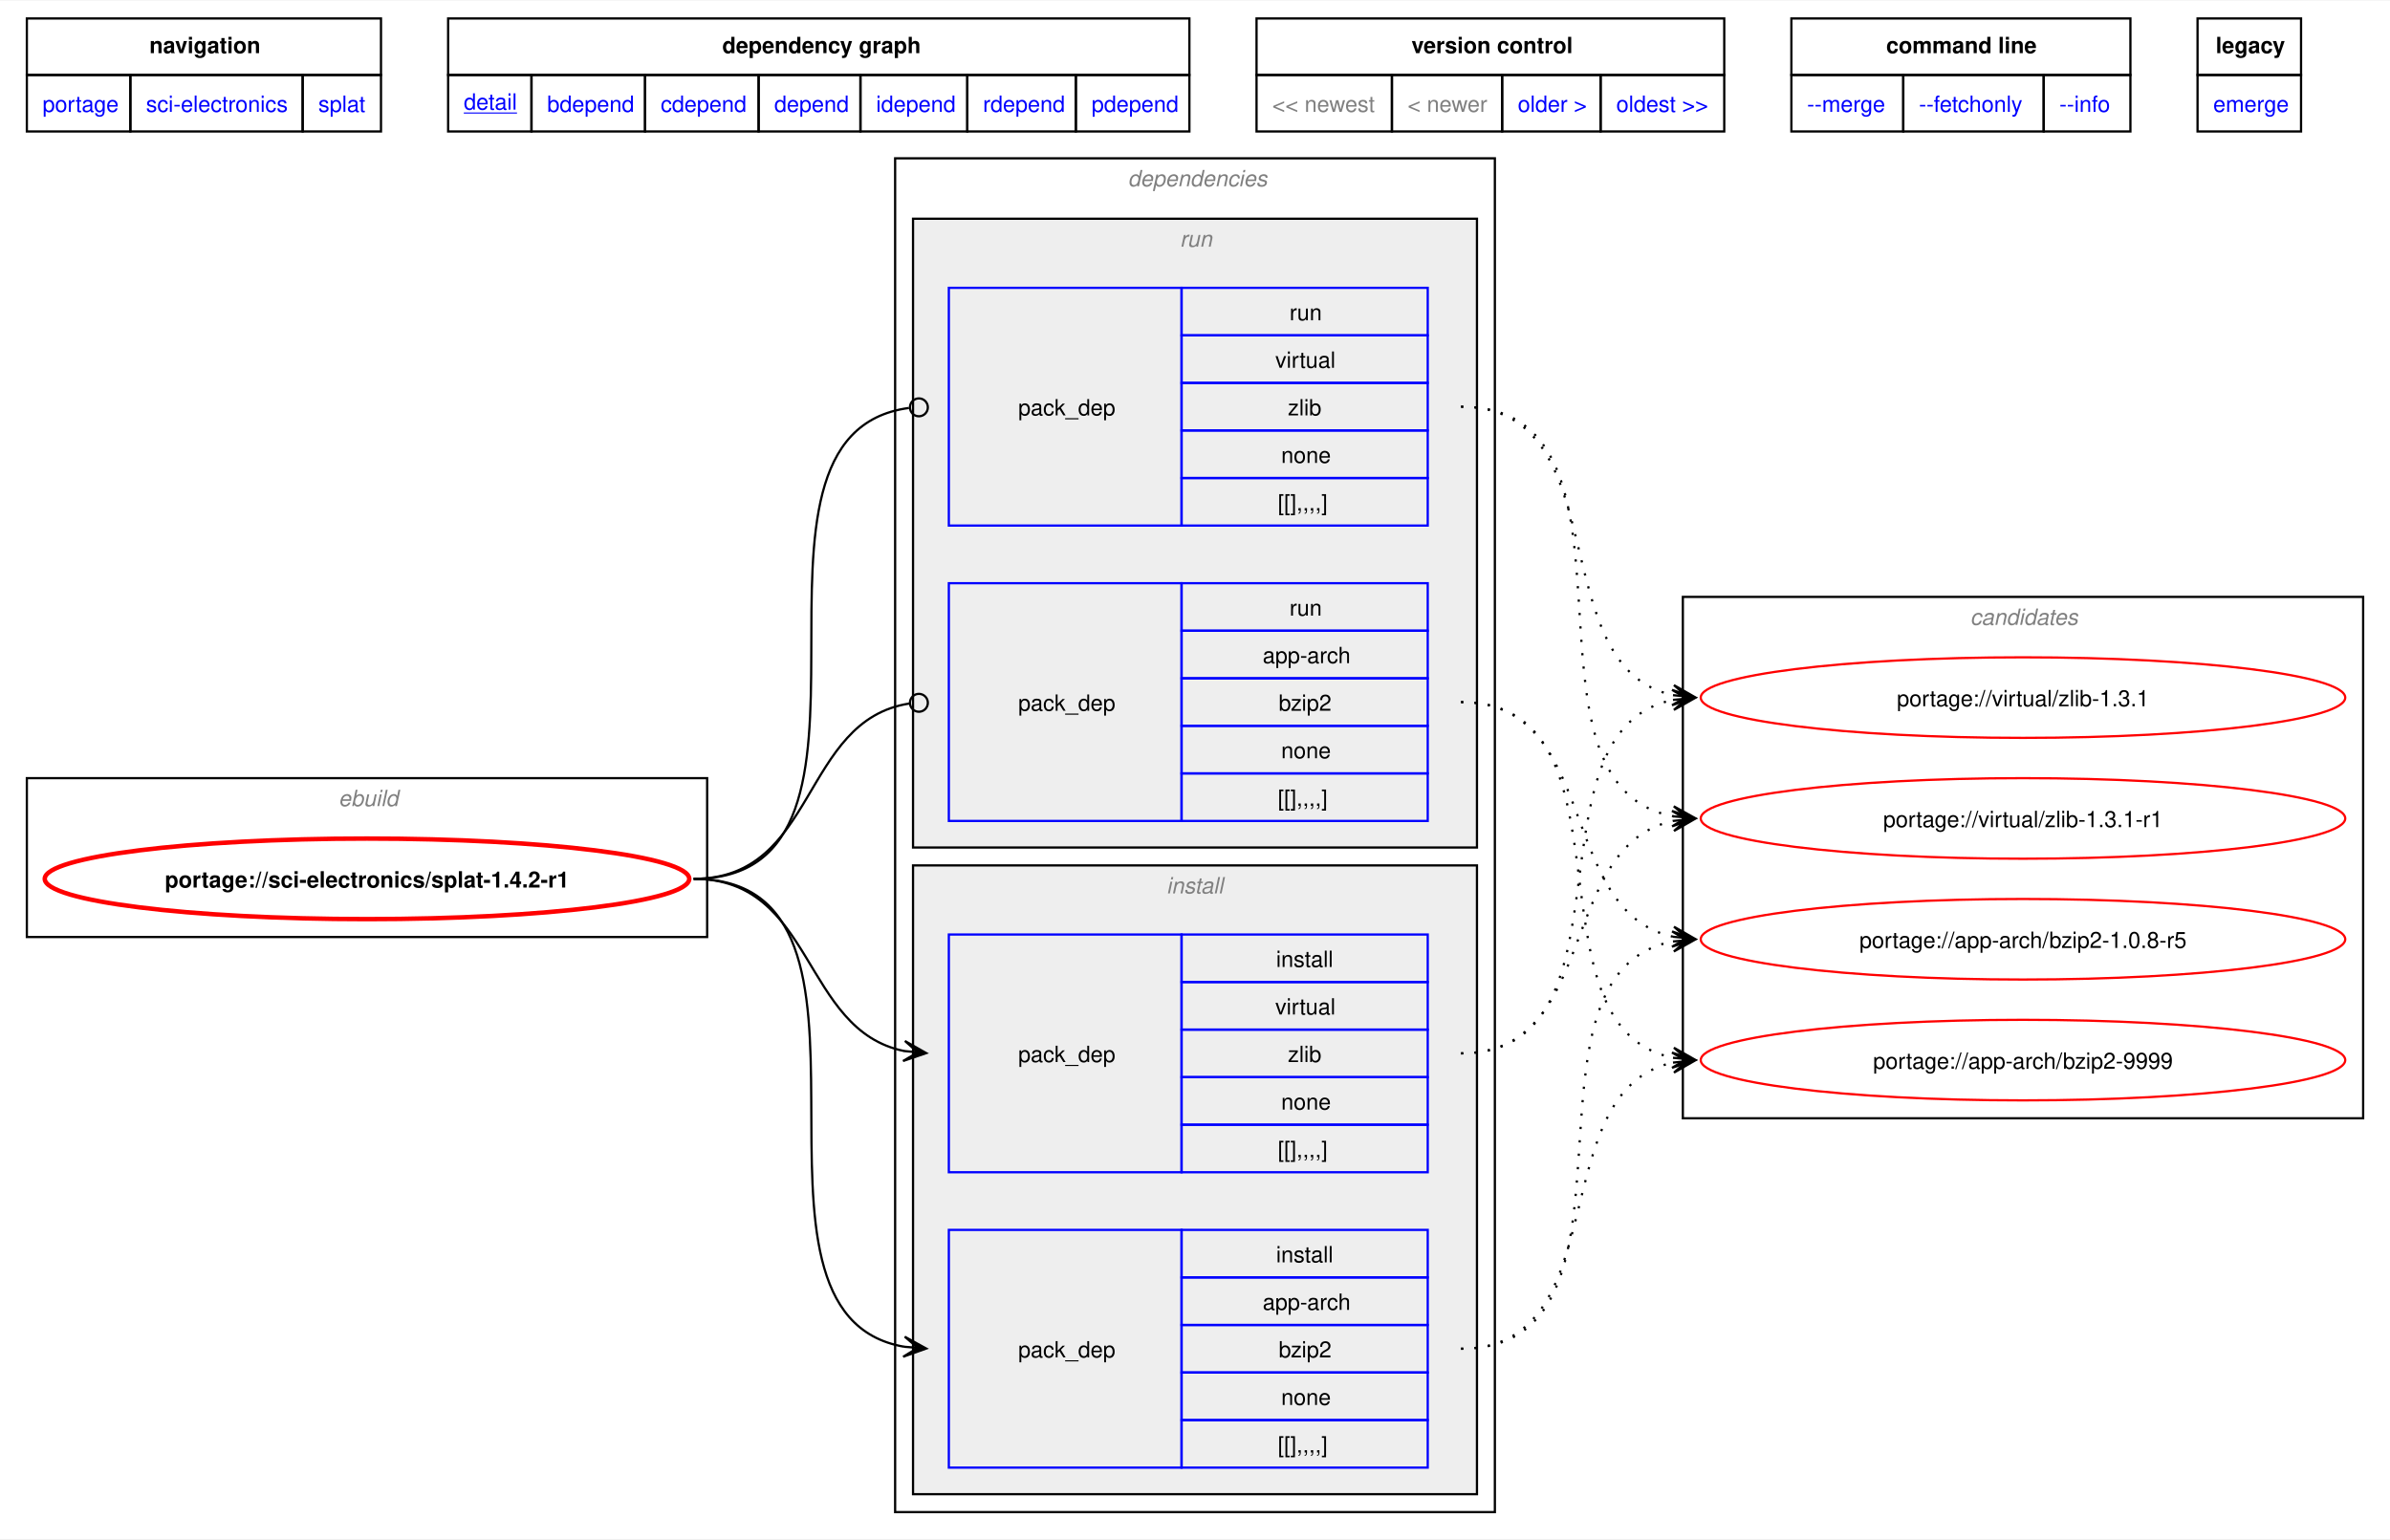
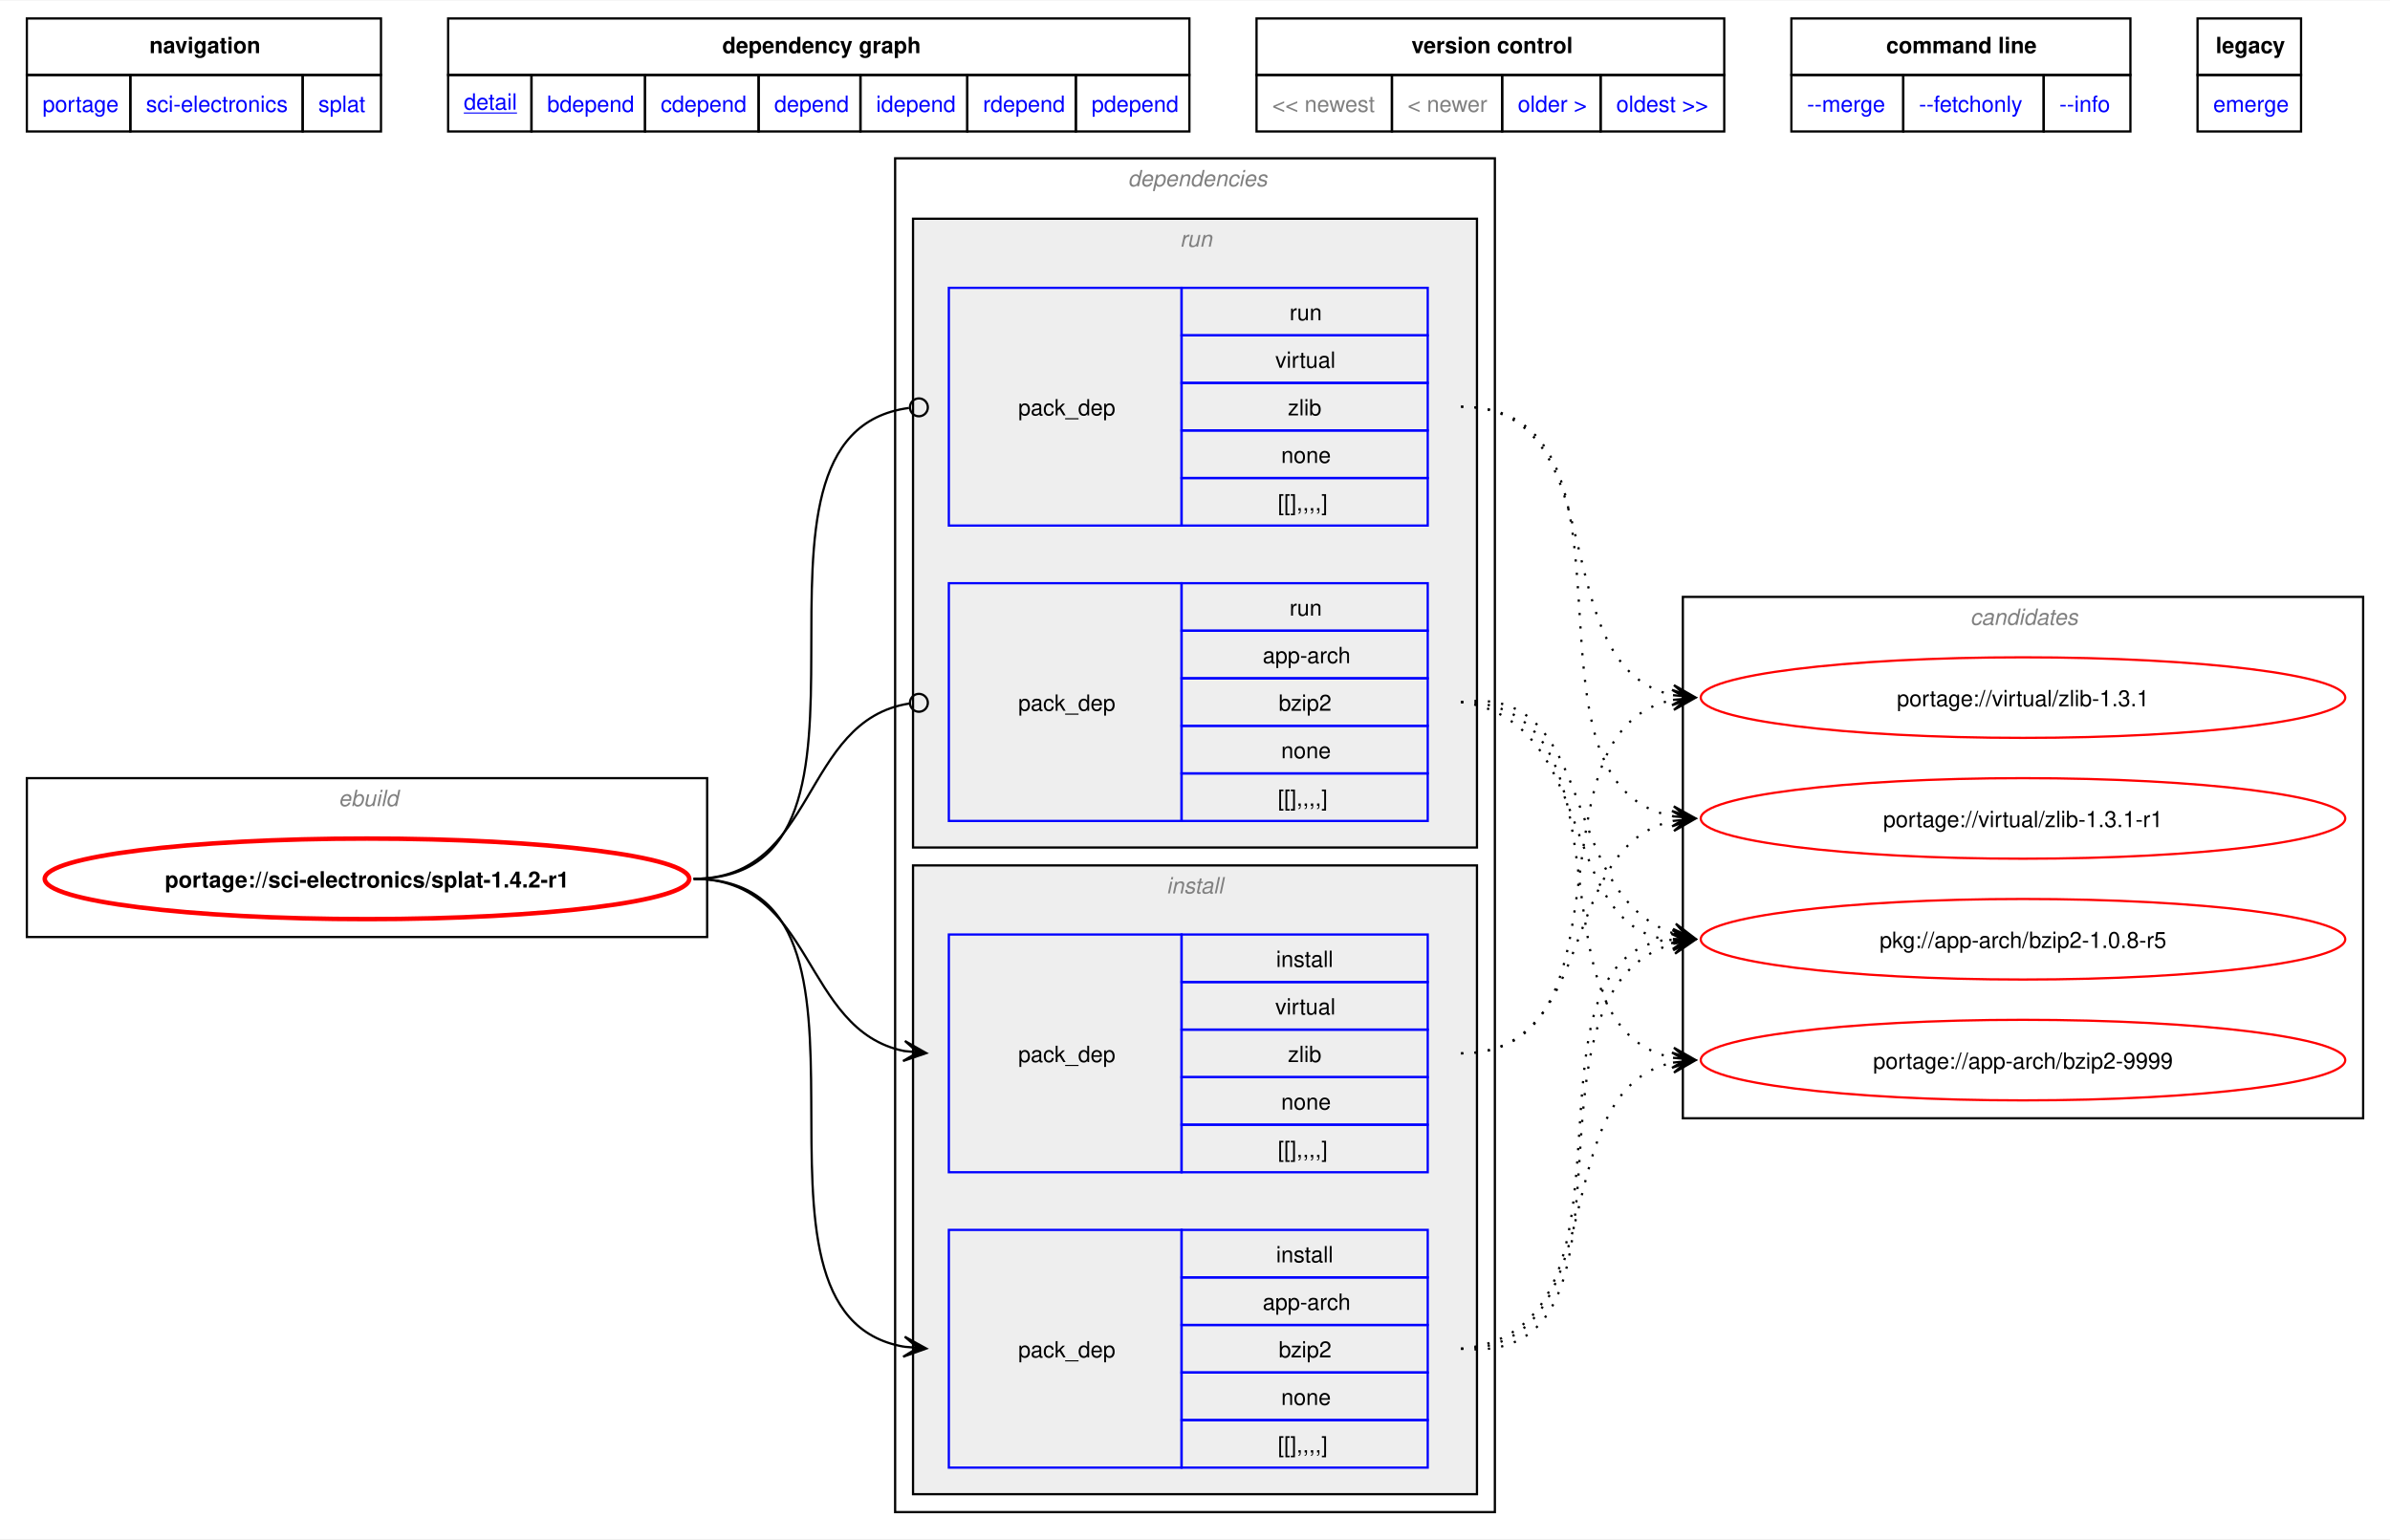
<svg xmlns="http://www.w3.org/2000/svg" xmlns:xlink="http://www.w3.org/1999/xlink" width="1068pt" height="688pt" viewBox="0.00 0.00 1068.00 687.50">
  <g id="graph0" class="graph" transform="scale(1 1) rotate(0) translate(4 683.5)">
    <polygon fill="white" stroke="none" points="-4,4 -4,-683.5 1064,-683.5 1064,4 -4,4" />
    <polygon fill="none" stroke="black" points="8,-650.25 8,-675.5 166.25,-675.5 166.25,-650.25 8,-650.25" />
    <text text-anchor="start" x="62.75" y="-660" font-family="Helvetica,sans-Serif" font-weight="bold" font-size="10.00">navigation</text>
    <polygon fill="none" stroke="black" points="196.25,-650.25 196.25,-675.5 527.5,-675.5 527.5,-650.25 196.25,-650.25" />
    <text text-anchor="start" x="318.75" y="-660" font-family="Helvetica,sans-Serif" font-weight="bold" font-size="10.00">dependency graph</text>
    <polygon fill="none" stroke="black" points="557.5,-650.25 557.5,-675.5 766.5,-675.5 766.5,-650.25 557.5,-650.25" />
    <text text-anchor="start" x="626.75" y="-660" font-family="Helvetica,sans-Serif" font-weight="bold" font-size="10.00">version control</text>
    <polygon fill="none" stroke="black" points="796.5,-650.25 796.5,-675.5 948,-675.5 948,-650.25 796.5,-650.25" />
    <text text-anchor="start" x="838.88" y="-660" font-family="Helvetica,sans-Serif" font-weight="bold" font-size="10.00">command line</text>
    <polygon fill="none" stroke="black" points="978,-650.25 978,-675.5 1024.25,-675.5 1024.25,-650.25 978,-650.25" />
    <text text-anchor="start" x="986.12" y="-660" font-family="Helvetica,sans-Serif" font-weight="bold" font-size="10.00">legacy</text>
    <g id="a_graph0_0">
      <a xlink:href="../index.html" xlink:title="repository">
        <polygon fill="none" stroke="black" points="8,-625 8,-650.25 54.25,-650.25 54.25,-625 8,-625" />
        <text text-anchor="start" x="15" y="-633.75" font-family="Helvetica,sans-Serif" font-size="10.00" fill="blue">portage</text>
      </a>
    </g>
    <g id="a_graph0_1">
      <a xlink:href="./index.html" xlink:title="repository">
        <polygon fill="none" stroke="black" points="54.25,-625 54.25,-650.25 131.25,-650.25 131.25,-625 54.25,-625" />
        <text text-anchor="start" x="61.25" y="-633.75" font-family="Helvetica,sans-Serif" font-size="10.00" fill="blue">sci-electronics</text>
      </a>
    </g>
    <g id="a_graph0_2">
      <a xlink:href="./splat.html" xlink:title="repository">
        <polygon fill="none" stroke="black" points="131.25,-625 131.25,-650.25 166.25,-650.25 166.25,-625 131.25,-625" />
        <text text-anchor="start" x="138.25" y="-633.75" font-family="Helvetica,sans-Serif" font-size="10.00" fill="blue">splat</text>
      </a>
    </g>
    <g id="a_graph0_3">
      <a xlink:href="../sci-electronics/splat-1.4.2-r1.svg" xlink:title="portage://sci-electronics/splat-1.4.2-r1">
        <polygon fill="none" stroke="black" points="196.25,-625 196.25,-650.25 233.5,-650.25 233.5,-625 196.25,-625" />
        <text text-anchor="start" x="203.25" y="-634.75" font-family="Helvetica,sans-Serif" text-decoration="underline" font-size="10.00" fill="blue">detail</text>
      </a>
    </g>
    <g id="a_graph0_4">
      <a xlink:href="../sci-electronics/splat-1.4.2-r1-bdepend.svg" xlink:title="portage://sci-electronics/splat-1.4.2-r1">
        <polygon fill="none" stroke="black" points="233.5,-625 233.5,-650.25 284.25,-650.25 284.25,-625 233.5,-625" />
        <text text-anchor="start" x="240.5" y="-633.75" font-family="Helvetica,sans-Serif" font-size="10.00" fill="blue">bdepend</text>
      </a>
    </g>
    <g id="a_graph0_5">
      <a xlink:href="../sci-electronics/splat-1.4.2-r1-cdepend.svg" xlink:title="portage://sci-electronics/splat-1.4.2-r1">
        <polygon fill="none" stroke="black" points="284.25,-625 284.25,-650.25 335,-650.25 335,-625 284.25,-625" />
        <text text-anchor="start" x="291.25" y="-633.75" font-family="Helvetica,sans-Serif" font-size="10.00" fill="blue">cdepend</text>
      </a>
    </g>
    <g id="a_graph0_6">
      <a xlink:href="../sci-electronics/splat-1.4.2-r1-depend.svg" xlink:title="portage://sci-electronics/splat-1.4.2-r1">
        <polygon fill="none" stroke="black" points="335,-625 335,-650.25 380.5,-650.25 380.5,-625 335,-625" />
        <text text-anchor="start" x="342" y="-633.75" font-family="Helvetica,sans-Serif" font-size="10.00" fill="blue">depend</text>
      </a>
    </g>
    <g id="a_graph0_7">
      <a xlink:href="../sci-electronics/splat-1.4.2-r1-idepend.svg" xlink:title="portage://sci-electronics/splat-1.4.2-r1">
        <polygon fill="none" stroke="black" points="380.5,-625 380.5,-650.25 428.25,-650.25 428.25,-625 380.5,-625" />
        <text text-anchor="start" x="387.5" y="-633.75" font-family="Helvetica,sans-Serif" font-size="10.00" fill="blue">idepend</text>
      </a>
    </g>
    <g id="a_graph0_8">
      <a xlink:href="../sci-electronics/splat-1.4.2-r1-rdepend.svg" xlink:title="portage://sci-electronics/splat-1.4.2-r1">
        <polygon fill="none" stroke="black" points="428.25,-625 428.25,-650.25 476.75,-650.25 476.75,-625 428.25,-625" />
        <text text-anchor="start" x="435.25" y="-633.75" font-family="Helvetica,sans-Serif" font-size="10.00" fill="blue">rdepend</text>
      </a>
    </g>
    <g id="a_graph0_9">
      <a xlink:href="../sci-electronics/splat-1.4.2-r1-pdepend.svg" xlink:title="portage://sci-electronics/splat-1.4.2-r1">
        <polygon fill="none" stroke="black" points="476.75,-625 476.75,-650.25 527.5,-650.25 527.5,-625 476.75,-625" />
        <text text-anchor="start" x="483.75" y="-633.75" font-family="Helvetica,sans-Serif" font-size="10.00" fill="blue">pdepend</text>
      </a>
    </g>
    <polygon fill="none" stroke="black" points="557.5,-625 557.5,-650.25 618,-650.25 618,-625 557.5,-625" />
    <text text-anchor="start" x="564.5" y="-633.75" font-family="Helvetica,sans-Serif" font-size="10.00" fill="gray">&lt;&lt; newest</text>
    <polygon fill="none" stroke="black" points="618,-625 618,-650.25 667.25,-650.25 667.25,-625 618,-625" />
    <text text-anchor="start" x="625" y="-633.75" font-family="Helvetica,sans-Serif" font-size="10.00" fill="gray">&lt; newer</text>
    <g id="a_graph0_10">
      <a xlink:href="../sci-electronics/splat-1.4.2.svg" xlink:title="portage://sci-electronics/splat-1.4.2">
        <polygon fill="none" stroke="black" points="667.25,-625 667.25,-650.25 711.25,-650.25 711.25,-625 667.25,-625" />
        <text text-anchor="start" x="674.25" y="-633.75" font-family="Helvetica,sans-Serif" font-size="10.00" fill="blue">older &gt;</text>
      </a>
    </g>
    <g id="a_graph0_11">
      <a xlink:href="../sci-electronics/splat-1.4.2.svg" xlink:title="portage://sci-electronics/splat-1.4.2">
        <polygon fill="none" stroke="black" points="711.25,-625 711.25,-650.25 766.5,-650.25 766.5,-625 711.25,-625" />
        <text text-anchor="start" x="718.25" y="-633.75" font-family="Helvetica,sans-Serif" font-size="10.00" fill="blue">oldest &gt;&gt;</text>
      </a>
    </g>
    <g id="a_graph0_12">
      <a xlink:href="../sci-electronics/splat-1.4.2-r1-merge.svg" xlink:title="portage://sci-electronics/splat-1.4.2-r1">
        <polygon fill="none" stroke="black" points="796.5,-625 796.5,-650.25 846.5,-650.25 846.5,-625 796.5,-625" />
        <text text-anchor="start" x="803.5" y="-633.75" font-family="Helvetica,sans-Serif" font-size="10.00" fill="blue">--merge </text>
      </a>
    </g>
    <g id="a_graph0_13">
      <a xlink:href="../sci-electronics/splat-1.4.2-r1-fetchonly.svg" xlink:title="portage://sci-electronics/splat-1.4.2-r1">
        <polygon fill="none" stroke="black" points="846.5,-625 846.5,-650.25 909.25,-650.25 909.25,-625 846.5,-625" />
        <text text-anchor="start" x="853.5" y="-633.75" font-family="Helvetica,sans-Serif" font-size="10.00" fill="blue">--fetchonly </text>
      </a>
    </g>
    <g id="a_graph0_14">
      <a xlink:href="../sci-electronics/splat-1.4.2-r1-info.svg" xlink:title="portage://sci-electronics/splat-1.4.2-r1">
        <polygon fill="none" stroke="black" points="909.25,-625 909.25,-650.25 948,-650.25 948,-625 909.25,-625" />
        <text text-anchor="start" x="916.25" y="-633.75" font-family="Helvetica,sans-Serif" font-size="10.00" fill="blue">--info </text>
      </a>
    </g>
    <g id="a_graph0_15">
      <a xlink:href="../sci-electronics/splat-1.4.2-r1-emerge.svg" xlink:title="portage://sci-electronics/splat-1.4.2-r1">
        <polygon fill="none" stroke="black" points="978,-625 978,-650.25 1024.25,-650.25 1024.25,-625 978,-625" />
        <text text-anchor="start" x="985" y="-633.75" font-family="Helvetica,sans-Serif" font-size="10.00" fill="blue">emerge</text>
      </a>
    </g>
    <g id="clust1" class="cluster">
      <polygon fill="none" stroke="black" points="8,-265 8,-336 312,-336 312,-265 8,-265" />
      <text text-anchor="start" x="147.25" y="-323.5" font-family="Helvetica,sans-Serif" font-style="italic" font-size="10.00" fill="gray">ebuild</text>
    </g>
    <g id="clust2" class="cluster">
      <polygon fill="none" stroke="black" points="396,-8 396,-613 664,-613 664,-8 396,-8" />
      <text text-anchor="start" x="500" y="-600.5" font-family="Helvetica,sans-Serif" font-style="italic" font-size="10.00" fill="gray">dependencies</text>
    </g>
    <g id="clust3" class="cluster">
      <polygon fill="#eeeeee" stroke="black" points="404,-16 404,-297 656,-297 656,-16 404,-16" />
      <text text-anchor="start" x="517.25" y="-284.5" font-family="Helvetica,sans-Serif" font-style="italic" font-size="10.00" fill="gray">install</text>
    </g>
    <g id="clust7" class="cluster">
      <polygon fill="#eeeeee" stroke="black" points="404,-305 404,-586 656,-586 656,-305 404,-305" />
      <text text-anchor="start" x="523.25" y="-573.5" font-family="Helvetica,sans-Serif" font-style="italic" font-size="10.00" fill="gray">run</text>
    </g>
    <g id="clust10" class="cluster">
      <polygon fill="none" stroke="black" points="748,-184 748,-417 1052,-417 1052,-184 748,-184" />
      <text text-anchor="start" x="876.38" y="-404.5" font-family="Helvetica,sans-Serif" font-style="italic" font-size="10.00" fill="gray">candidates</text>
    </g>
    <g id="node1" class="node">
      <g id="a_node1">
        <a xlink:href="../sci-electronics/splat-1.4.2-r1.svg" xlink:title="portage://sci-electronics/splat-1.4.2-r1">
          <ellipse fill="none" stroke="red" stroke-width="2" cx="160" cy="-291" rx="144" ry="18" />
          <text text-anchor="middle" x="160" y="-287.12" font-family="Helvetica,sans-Serif" font-weight="bold" font-size="10.00">portage://sci-electronics/splat-1.4.2-r1</text>
        </a>
      </g>
    </g>
    <g id="node2" class="node">
      <polygon fill="none" stroke="blue" points="420,-27.88 420,-134.12 524,-134.12 524,-27.88 420,-27.88" />
      <text text-anchor="start" x="451" y="-77.12" font-family="Helvetica,sans-Serif" font-size="10.00">pack_dep</text>
      <polygon fill="none" stroke="blue" points="524,-112.88 524,-134.12 634,-134.12 634,-112.88 524,-112.88" />
      <text text-anchor="start" x="566.25" y="-119.62" font-family="Helvetica,sans-Serif" font-size="10.00">install</text>
      <polygon fill="none" stroke="blue" points="524,-91.62 524,-112.88 634,-112.88 634,-91.62 524,-91.62" />
      <text text-anchor="start" x="560.25" y="-98.38" font-family="Helvetica,sans-Serif" font-size="10.00">app-arch</text>
      <polygon fill="none" stroke="blue" points="524,-70.38 524,-91.62 634,-91.62 634,-70.38 524,-70.38" />
      <text text-anchor="start" x="567.38" y="-77.12" font-family="Helvetica,sans-Serif" font-size="10.00">bzip2</text>
      <polygon fill="none" stroke="blue" points="524,-49.12 524,-70.38 634,-70.38 634,-49.12 524,-49.12" />
      <text text-anchor="start" x="568.5" y="-55.88" font-family="Helvetica,sans-Serif" font-size="10.00">none</text>
      <polygon fill="none" stroke="blue" points="524,-27.88 524,-49.12 634,-49.12 634,-27.88 524,-27.88" />
      <text text-anchor="start" x="567" y="-34.62" font-family="Helvetica,sans-Serif" font-size="10.00">[[],,,,]</text>
    </g>
    <g id="edge1" class="edge">
      <path fill="none" stroke="black" d="M305.98,-291C406.38,-291 314.33,-96.69 400.07,-81.89" />
      <polygon fill="black" stroke="black" points="409.9,-81.1 400.29,-86.39 406.13,-81.4 399.93,-81.9 399.93,-81.9 399.93,-81.9 406.13,-81.4 399.57,-77.42 409.9,-81.1" />
    </g>
    <g id="node3" class="node">
      <polygon fill="none" stroke="blue" points="420,-159.88 420,-266.12 524,-266.12 524,-159.88 420,-159.88" />
      <text text-anchor="start" x="451" y="-209.12" font-family="Helvetica,sans-Serif" font-size="10.00">pack_dep</text>
      <polygon fill="none" stroke="blue" points="524,-244.88 524,-266.12 634,-266.12 634,-244.88 524,-244.88" />
      <text text-anchor="start" x="566.25" y="-251.62" font-family="Helvetica,sans-Serif" font-size="10.00">install</text>
      <polygon fill="none" stroke="blue" points="524,-223.62 524,-244.88 634,-244.88 634,-223.62 524,-223.62" />
      <text text-anchor="start" x="565.88" y="-230.38" font-family="Helvetica,sans-Serif" font-size="10.00">virtual</text>
      <polygon fill="none" stroke="blue" points="524,-202.38 524,-223.62 634,-223.62 634,-202.38 524,-202.38" />
      <text text-anchor="start" x="571.5" y="-209.12" font-family="Helvetica,sans-Serif" font-size="10.00">zlib</text>
      <polygon fill="none" stroke="blue" points="524,-181.12 524,-202.38 634,-202.38 634,-181.12 524,-181.12" />
      <text text-anchor="start" x="568.5" y="-187.88" font-family="Helvetica,sans-Serif" font-size="10.00">none</text>
      <polygon fill="none" stroke="blue" points="524,-159.88 524,-181.12 634,-181.12 634,-159.88 524,-159.88" />
      <text text-anchor="start" x="567" y="-166.62" font-family="Helvetica,sans-Serif" font-size="10.00">[[],,,,]</text>
    </g>
    <g id="edge2" class="edge">
      <path fill="none" stroke="black" d="M305.98,-291C360.18,-291 354.14,-223.3 400.11,-214.04" />
      <polygon fill="black" stroke="black" points="409.9,-213.12 400.37,-218.54 406.13,-213.47 399.94,-214.06 399.94,-214.06 399.94,-214.06 406.13,-213.47 399.52,-209.58 409.9,-213.12" />
    </g>
    <g id="node4" class="node">
      <polygon fill="none" stroke="blue" points="420,-316.88 420,-423.12 524,-423.12 524,-316.88 420,-316.88" />
      <text text-anchor="start" x="451" y="-366.12" font-family="Helvetica,sans-Serif" font-size="10.00">pack_dep</text>
      <polygon fill="none" stroke="blue" points="524,-401.88 524,-423.12 634,-423.12 634,-401.88 524,-401.88" />
      <text text-anchor="start" x="572.25" y="-408.62" font-family="Helvetica,sans-Serif" font-size="10.00">run</text>
      <polygon fill="none" stroke="blue" points="524,-380.62 524,-401.88 634,-401.88 634,-380.62 524,-380.62" />
      <text text-anchor="start" x="560.25" y="-387.38" font-family="Helvetica,sans-Serif" font-size="10.00">app-arch</text>
      <polygon fill="none" stroke="blue" points="524,-359.38 524,-380.62 634,-380.62 634,-359.38 524,-359.38" />
      <text text-anchor="start" x="567.38" y="-366.12" font-family="Helvetica,sans-Serif" font-size="10.00">bzip2</text>
      <polygon fill="none" stroke="blue" points="524,-338.12 524,-359.38 634,-359.38 634,-338.12 524,-338.12" />
      <text text-anchor="start" x="568.5" y="-344.88" font-family="Helvetica,sans-Serif" font-size="10.00">none</text>
      <polygon fill="none" stroke="blue" points="524,-316.88 524,-338.12 634,-338.12 634,-316.88 524,-316.88" />
      <text text-anchor="start" x="567" y="-323.62" font-family="Helvetica,sans-Serif" font-size="10.00">[[],,,,]</text>
    </g>
    <g id="edge3" class="edge">
      <path fill="none" stroke="black" d="M305.98,-291C361.34,-291 353.71,-361.89 402.43,-369.36" />
      <ellipse fill="none" stroke="black" cx="406.62" cy="-369.67" rx="4" ry="4" />
    </g>
    <g id="node5" class="node">
      <polygon fill="none" stroke="blue" points="420,-448.88 420,-555.12 524,-555.12 524,-448.88 420,-448.88" />
      <text text-anchor="start" x="451" y="-498.12" font-family="Helvetica,sans-Serif" font-size="10.00">pack_dep</text>
      <polygon fill="none" stroke="blue" points="524,-533.88 524,-555.12 634,-555.12 634,-533.88 524,-533.88" />
      <text text-anchor="start" x="572.25" y="-540.62" font-family="Helvetica,sans-Serif" font-size="10.00">run</text>
      <polygon fill="none" stroke="blue" points="524,-512.62 524,-533.88 634,-533.88 634,-512.62 524,-512.62" />
      <text text-anchor="start" x="565.88" y="-519.38" font-family="Helvetica,sans-Serif" font-size="10.00">virtual</text>
      <polygon fill="none" stroke="blue" points="524,-491.38 524,-512.62 634,-512.62 634,-491.38 524,-491.38" />
      <text text-anchor="start" x="571.5" y="-498.12" font-family="Helvetica,sans-Serif" font-size="10.00">zlib</text>
      <polygon fill="none" stroke="blue" points="524,-470.12 524,-491.38 634,-491.38 634,-470.12 524,-470.12" />
      <text text-anchor="start" x="568.5" y="-476.88" font-family="Helvetica,sans-Serif" font-size="10.00">none</text>
      <polygon fill="none" stroke="blue" points="524,-448.88 524,-470.12 634,-470.12 634,-448.88 524,-448.88" />
      <text text-anchor="start" x="567" y="-455.62" font-family="Helvetica,sans-Serif" font-size="10.00">[[],,,,]</text>
    </g>
    <g id="edge4" class="edge">
      <path fill="none" stroke="black" d="M305.98,-291C407.58,-291 312.47,-489.42 402.16,-501.43" />
      <ellipse fill="none" stroke="black" cx="406.62" cy="-501.71" rx="4" ry="4" />
    </g>
    <g id="node6" class="node">
      <g id="a_node6">
        <a xlink:href="../app-arch/bzip2-9999.svg" xlink:title="portage://app-arch/bzip2-9999">
          <ellipse fill="none" stroke="red" cx="900" cy="-210" rx="144" ry="18" />
          <text text-anchor="middle" x="900" y="-206.12" font-family="Helvetica,sans-Serif" font-size="10.00">portage://app-arch/bzip2-9999</text>
        </a>
      </g>
    </g>
    <g id="edge5" class="edge">
      <path fill="none" stroke="black" stroke-dasharray="1,5" d="M648.89,-81C719,-81 684.89,-196.28 743.61,-208.88" />
      <polygon fill="black" stroke="black" points="753.55,-209.88 743.16,-213.36 749.79,-209.5 743.6,-208.88 743.6,-208.88 743.6,-208.88 749.79,-209.5 744.05,-204.41 753.55,-209.88" />
    </g>
    <g id="node7" class="node">
      <g id="a_node7">
-         <a xlink:href="../app-arch/bzip2-1.0.8-r5.svg" xlink:title="portage://app-arch/bzip2-1.0.8-r5">
+         <a xlink:href="../app-arch/bzip2-1.0.8-r5.svg" xlink:title="pkg://app-arch/bzip2-1.0.8-r5">
          <ellipse fill="none" stroke="red" cx="900" cy="-264" rx="144" ry="18" />
-           <text text-anchor="middle" x="900" y="-260.12" font-family="Helvetica,sans-Serif" font-size="10.00">portage://app-arch/bzip2-1.0.8-r5</text>
+           <text text-anchor="middle" x="900" y="-260.12" font-family="Helvetica,sans-Serif" font-size="10.00">pkg://app-arch/bzip2-1.0.8-r5</text>
        </a>
      </g>
    </g>
    <g id="edge6" class="edge">
-       <path fill="none" stroke="black" stroke-dasharray="1,5" d="M648.89,-81C738.82,-81 667.53,-248.61 743.6,-263.02" />
-       <polygon fill="black" stroke="black" points="753.55,-263.89 743.2,-267.5 749.79,-263.56 743.59,-263.01 743.59,-263.01 743.59,-263.01 749.79,-263.56 743.99,-258.53 753.55,-263.89" />
+       <path fill="none" stroke="black" stroke-dasharray="1,5" d="M648.89,-81C739,-72.37 667.24,-240.31 744.07,-262.04" />
+       <polygon fill="black" stroke="black" points="753.57,-263.78 742.92,-266.4 749.85,-263.1 743.73,-261.98 743.73,-261.98 743.73,-261.98 749.85,-263.1 744.54,-257.55 753.57,-263.78" />
+     </g>
+     <g id="edge7" class="edge">
+       <path fill="none" stroke="black" stroke-dasharray="1,5" d="M648.89,-81C738.82,-89.61 667.53,-257.59 743.6,-264.13" />
+       <polygon fill="black" stroke="black" points="753.55,-264.01 743.6,-268.63 749.77,-264.06 743.55,-264.13 743.55,-264.13 743.55,-264.13 749.77,-264.06 743.5,-259.63 753.55,-264.01" />
    </g>
    <g id="node8" class="node">
      <g id="a_node8">
        <a xlink:href="../virtual/zlib-1.3.1-r1.svg" xlink:title="portage://virtual/zlib-1.3.1-r1">
          <ellipse fill="none" stroke="red" cx="900" cy="-318" rx="144" ry="18" />
          <text text-anchor="middle" x="900" y="-314.12" font-family="Helvetica,sans-Serif" font-size="10.00">portage://virtual/zlib-1.3.1-r1</text>
        </a>
      </g>
    </g>
-     <g id="edge7" class="edge">
+     <g id="edge8" class="edge">
      <path fill="none" stroke="black" stroke-dasharray="1,5" d="M648.89,-213C711.15,-213 691.38,-305.67 743.71,-316.89" />
      <polygon fill="black" stroke="black" points="753.55,-317.88 743.15,-321.36 749.79,-317.5 743.6,-316.88 743.6,-316.88 743.6,-316.88 749.79,-317.5 744.05,-312.4 753.55,-317.88" />
    </g>
    <g id="node9" class="node">
      <g id="a_node9">
        <a xlink:href="../virtual/zlib-1.3.1.svg" xlink:title="portage://virtual/zlib-1.3.1">
          <ellipse fill="none" stroke="red" cx="900" cy="-372" rx="144" ry="18" />
          <text text-anchor="middle" x="900" y="-368.12" font-family="Helvetica,sans-Serif" font-size="10.00">portage://virtual/zlib-1.3.1</text>
        </a>
      </g>
    </g>
-     <g id="edge8" class="edge">
+     <g id="edge9" class="edge">
      <path fill="none" stroke="black" stroke-dasharray="1,5" d="M648.89,-213C729.81,-213 675.53,-357.44 743.78,-370.98" />
      <polygon fill="black" stroke="black" points="753.55,-371.89 743.18,-375.45 749.79,-371.54 743.59,-370.97 743.59,-370.97 743.59,-370.97 749.79,-371.54 744.01,-366.49 753.55,-371.89" />
    </g>
-     <g id="edge9" class="edge">
+     <g id="edge10" class="edge">
      <path fill="none" stroke="black" stroke-dasharray="1,5" d="M648.89,-370C730.16,-370 675.23,-224.65 743.73,-211.02" />
      <polygon fill="black" stroke="black" points="753.55,-210.11 744.01,-215.52 749.79,-210.46 743.6,-211.03 743.6,-211.03 743.6,-211.03 749.79,-210.46 743.18,-206.55 753.55,-210.11" />
    </g>
-     <g id="edge10" class="edge">
-       <path fill="none" stroke="black" stroke-dasharray="1,5" d="M648.89,-370C711.44,-370 691.14,-276.45 743.66,-265.12" />
-       <polygon fill="black" stroke="black" points="753.55,-264.12 744.05,-269.6 749.79,-264.5 743.6,-265.12 743.6,-265.12 743.6,-265.12 749.79,-264.5 743.15,-260.65 753.55,-264.12" />
-     </g>
    <g id="edge11" class="edge">
+       <path fill="none" stroke="black" stroke-dasharray="1,5" d="M648.89,-370C711.44,-361.54 691.14,-267.48 743.66,-263.58" />
+       <polygon fill="black" stroke="black" points="753.55,-263.95 743.39,-268.08 749.77,-263.81 743.56,-263.58 743.56,-263.58 743.56,-263.58 749.77,-263.81 743.72,-259.08 753.55,-263.95" />
+     </g>
+     <g id="edge12" class="edge">
+       <path fill="none" stroke="black" stroke-dasharray="1,5" d="M648.89,-370C711.57,-378.47 691.06,-285.03 743.99,-266.54" />
+       <polygon fill="black" stroke="black" points="753.58,-264.28 744.88,-270.95 749.9,-265.15 743.85,-266.57 743.85,-266.57 743.85,-266.57 749.9,-265.15 742.81,-262.19 753.58,-264.28" />
+     </g>
+     <g id="edge13" class="edge">
      <path fill="none" stroke="black" stroke-dasharray="1,5" d="M648.89,-502C739.37,-502 666.91,-332.78 744.03,-318.9" />
      <polygon fill="black" stroke="black" points="753.55,-318.1 743.96,-323.42 749.78,-318.42 743.59,-318.94 743.59,-318.94 743.59,-318.94 749.78,-318.42 743.21,-314.46 753.55,-318.1" />
    </g>
-     <g id="edge12" class="edge">
+     <g id="edge14" class="edge">
      <path fill="none" stroke="black" stroke-dasharray="1,5" d="M648.89,-502C719.47,-502 684.47,-385.35 743.92,-373.05" />
      <polygon fill="black" stroke="black" points="753.55,-372.12 744.03,-377.56 749.79,-372.48 743.6,-373.08 743.6,-373.08 743.6,-373.08 749.79,-372.48 743.17,-368.6 753.55,-372.12" />
    </g>
  </g>
</svg>
